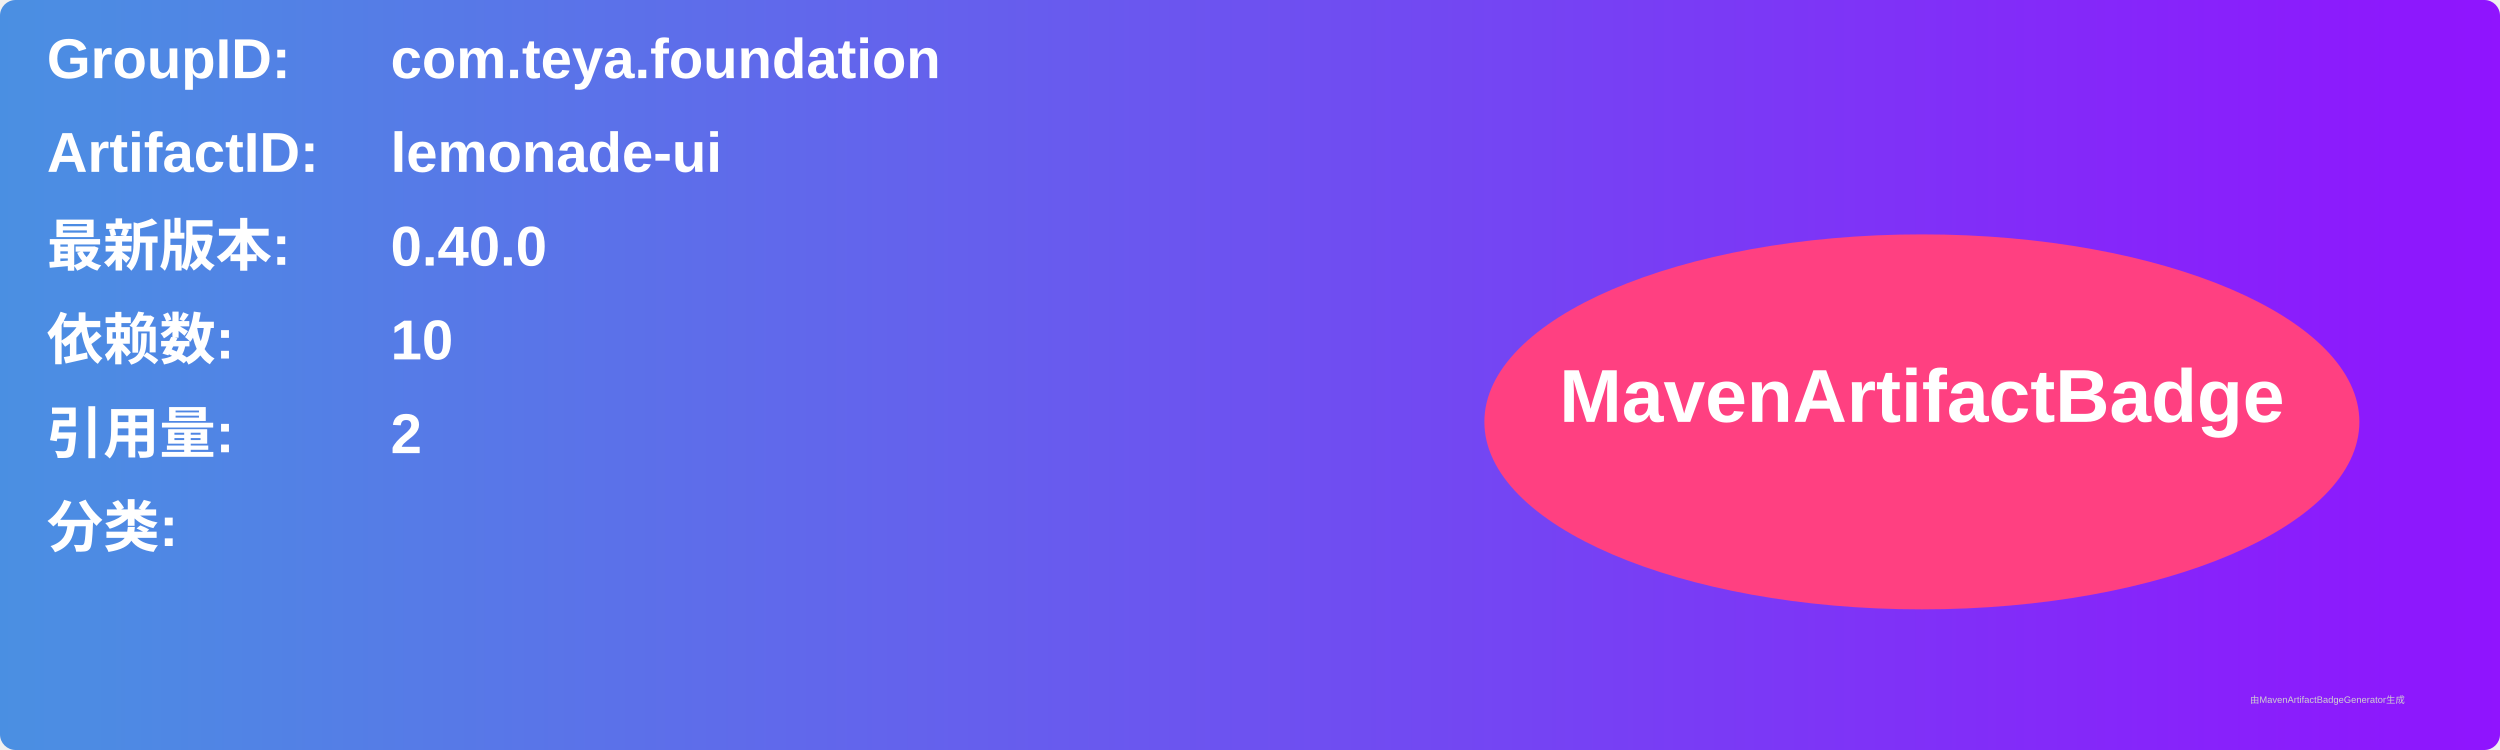
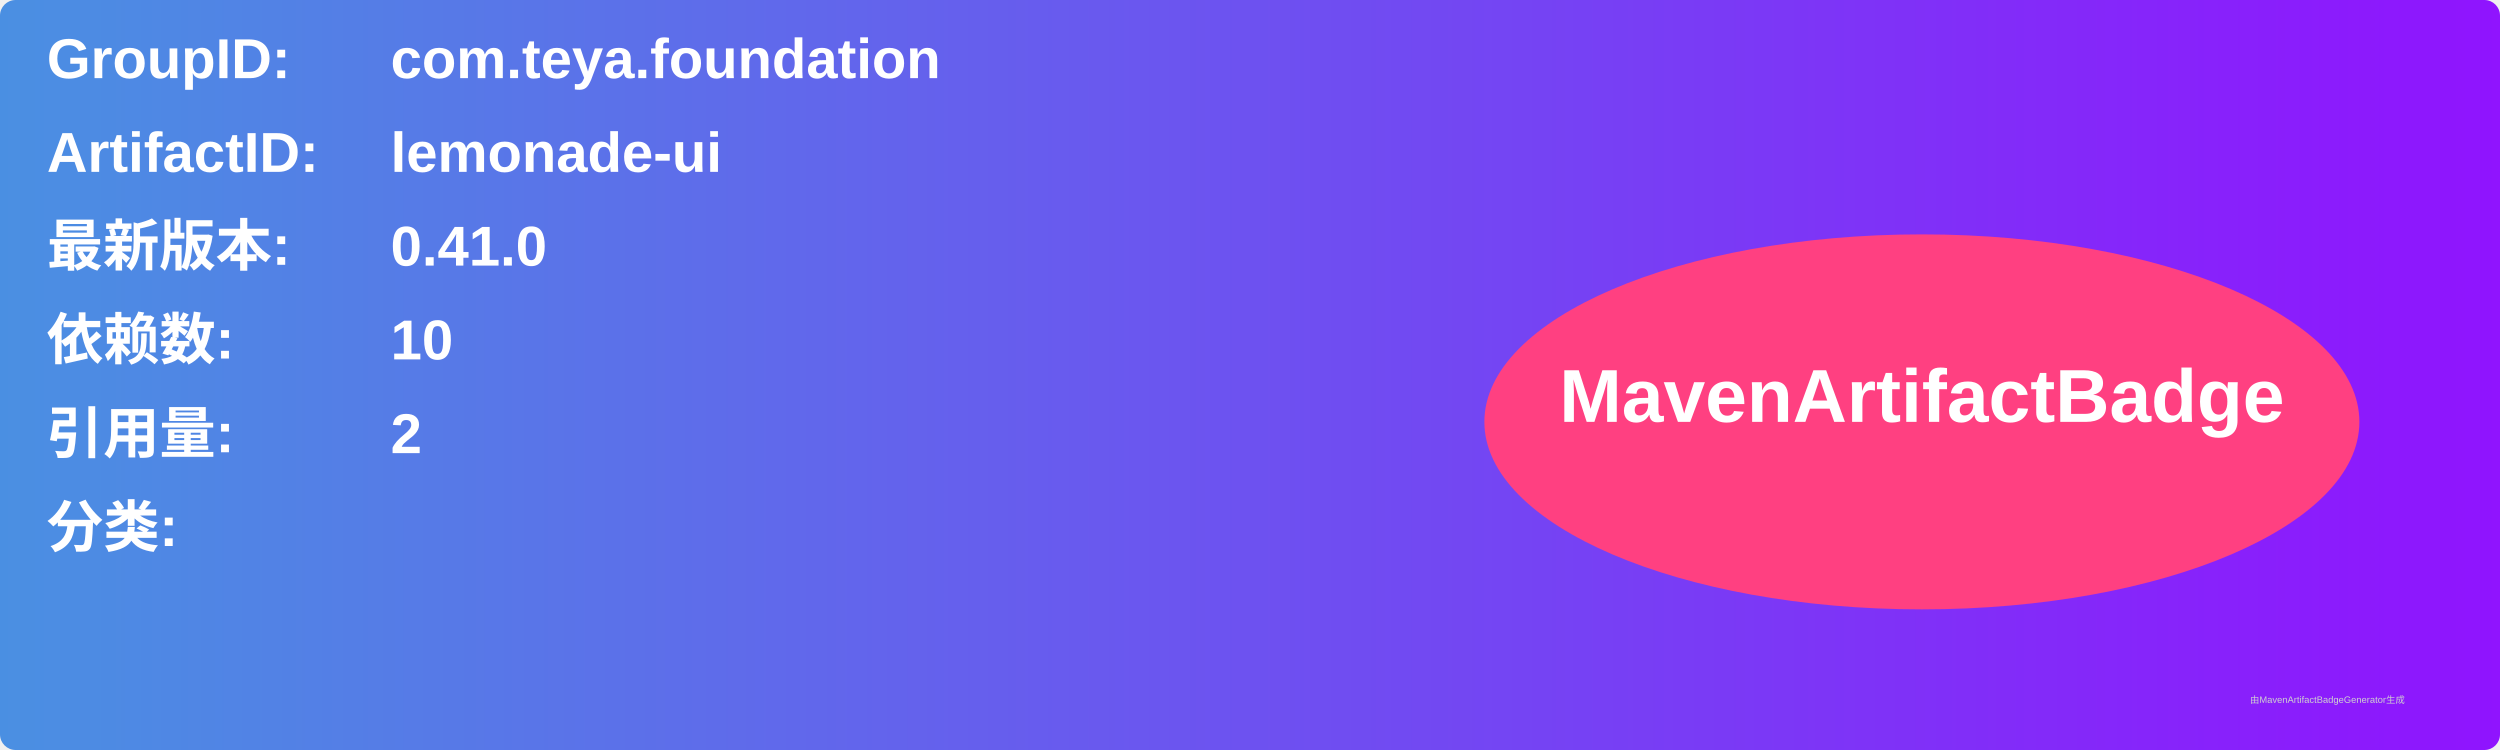
<svg xmlns="http://www.w3.org/2000/svg" width="800" height="240" viewBox="0 0 800 240">
  <linearGradient id="grad" x1="0%" y1="0%" x2="100%" y2="0%">
    <stop offset="0%" stop-color="#4a90e2" />
    <stop offset="100%" stop-color="#9013fe" />
  </linearGradient>
  <rect width="100%" height="100%" rx="5" ry="5" fill="url(#grad)" />
  <g transform="translate(15, 15)">
    <text x="0" y="10" font-family="Arial" font-size="18" fill="white" font-weight="bold" width="260">GroupID:</text>
    <text x="110" y="10" font-family="Arial" font-size="18" fill="white" font-weight="bold" width="460">com.teya.foundation</text>
    <text x="0" y="40" font-family="Arial" font-size="18" fill="white" font-weight="bold" width="260">ArtifactID:</text>
    <text x="110" y="40" font-family="Arial" font-size="18" fill="white" font-weight="bold" width="460">lemonade-ui</text>
    <text x="0" y="70" font-family="Arial" font-size="18" fill="white" font-weight="bold">最新版本:</text>
    <text x="110" y="70" font-family="Arial" font-size="18" fill="white" font-weight="bold">
-       <tspan font-weight="bold">0.40.0</tspan>
+       <tspan font-weight="bold">0.41.0</tspan>
    </text>
    <text x="0" y="100" font-family="Arial" font-size="18" fill="white" font-weight="bold">依赖数: </text>
    <text x="110" y="100" font-family="Arial" font-size="18" fill="white">
      <tspan font-weight="bold">10</tspan>
    </text>
    <text x="0" y="130" font-family="Arial" font-size="18" fill="white" font-weight="bold">引用量: </text>
    <text x="110" y="130" font-family="Arial" font-size="18" fill="white">
      <tspan font-weight="bold">2</tspan>
    </text>
    <text x="0" y="160" font-family="Arial" font-size="18" fill="white" font-weight="bold">分类:</text>
    <text x="10" y="190" font-family="Arial" font-size="10" fill="white">
      <tspan font-weight="bold" />
    </text>
    <ellipse cx="600" cy="120" rx="140" ry="60" fill="#ff4081" />
    <text x="600" y="120" text-anchor="middle" font-family="Arial" font-size="24" fill="white" font-weight="bold">MavenArtifactBadge</text>
  </g>
  <text x="720" y="225" font-family="Arial" font-size="3" fill="#d0d0d0">由MavenArtifactBadgeGenerator生成</text>
</svg>
